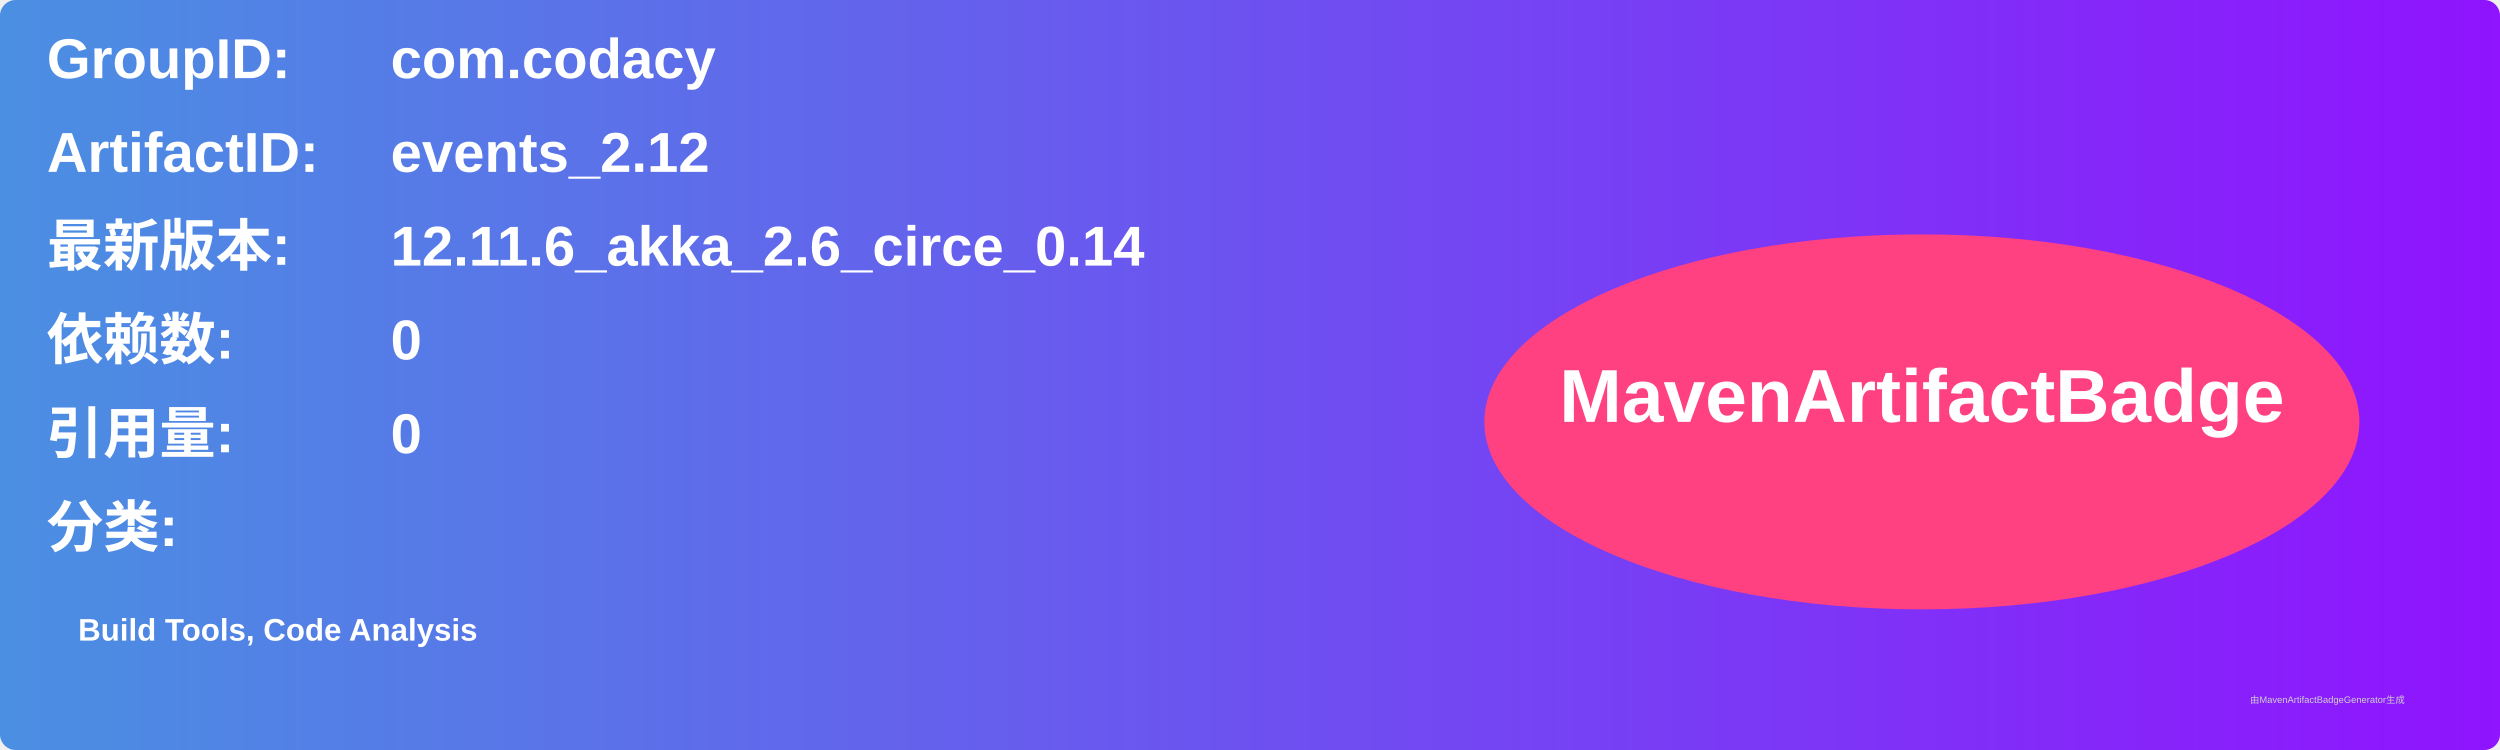
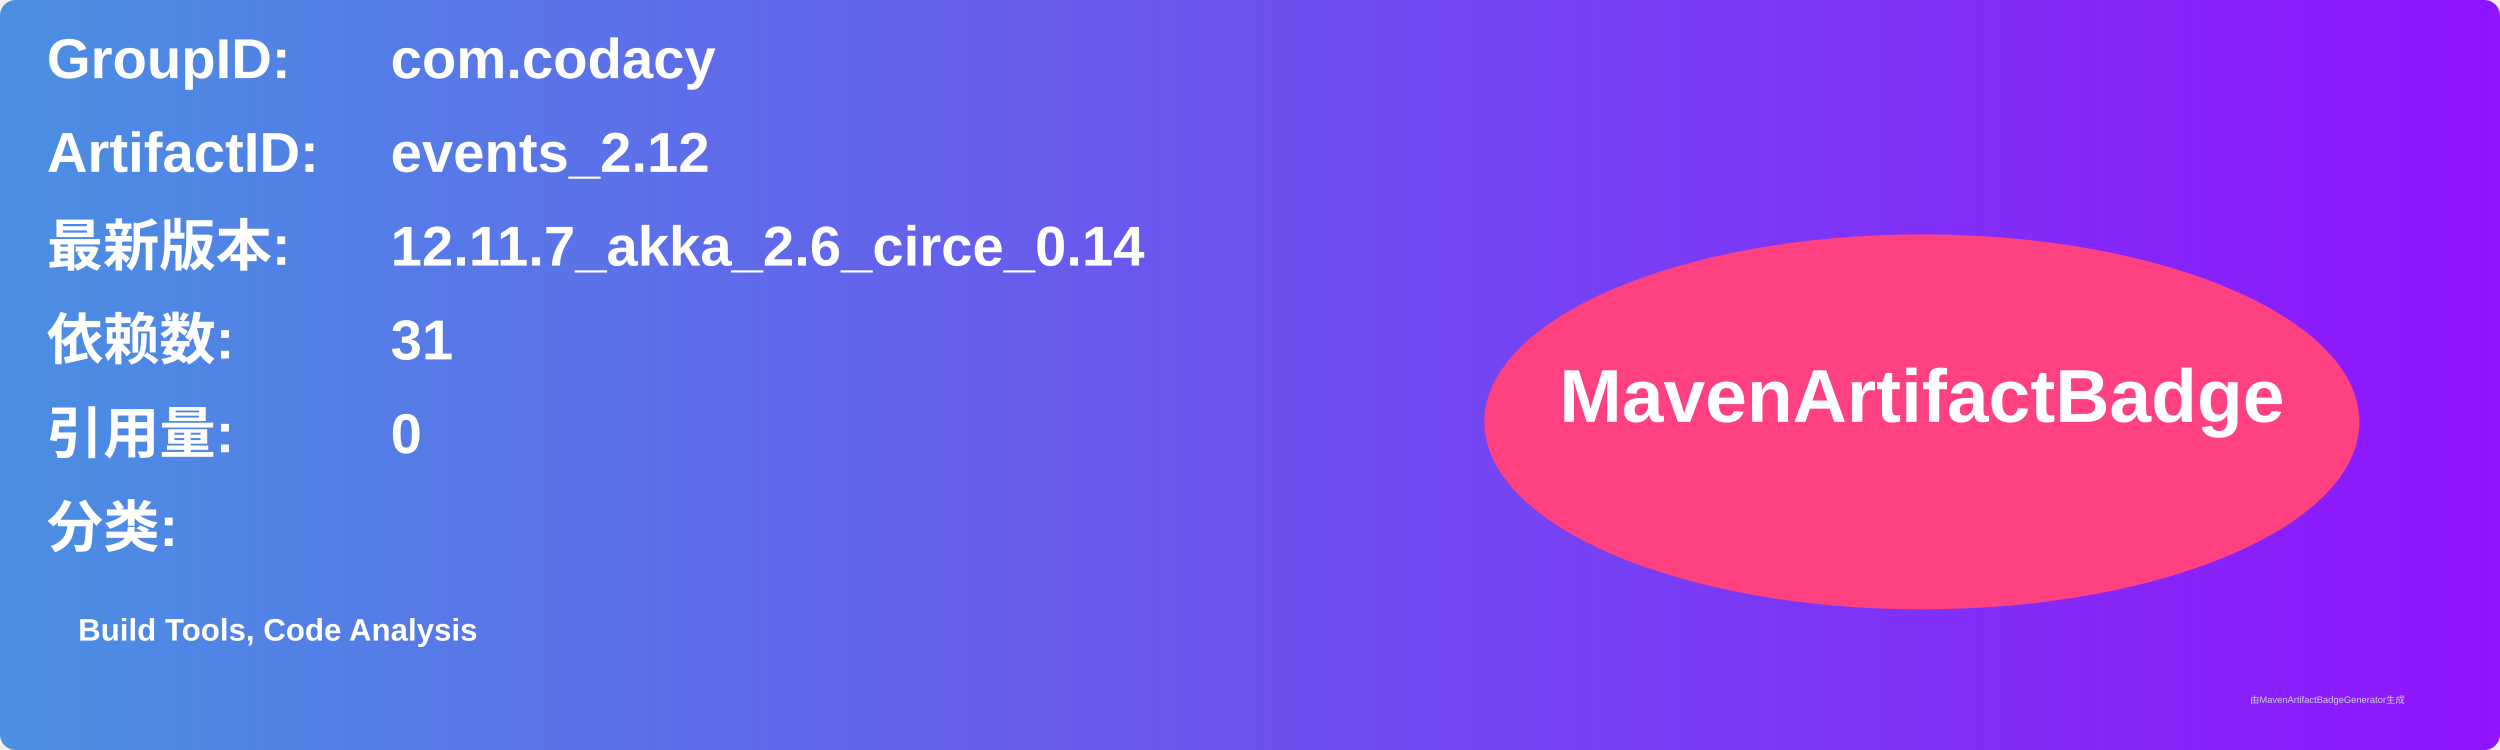
<svg xmlns="http://www.w3.org/2000/svg" width="800" height="240" viewBox="0 0 800 240">
  <linearGradient id="grad" x1="0%" y1="0%" x2="100%" y2="0%">
    <stop offset="0%" stop-color="#4a90e2" />
    <stop offset="100%" stop-color="#9013fe" />
  </linearGradient>
  <rect width="100%" height="100%" rx="5" ry="5" fill="url(#grad)" />
  <g transform="translate(15, 15)">
    <text x="0" y="10" font-family="Arial" font-size="18" fill="white" font-weight="bold" width="260">GroupID:</text>
    <text x="110" y="10" font-family="Arial" font-size="18" fill="white" font-weight="bold" width="460">com.codacy</text>
    <text x="0" y="40" font-family="Arial" font-size="18" fill="white" font-weight="bold" width="260">ArtifactID:</text>
    <text x="110" y="40" font-family="Arial" font-size="18" fill="white" font-weight="bold" width="460">events_2.12</text>
    <text x="0" y="70" font-family="Arial" font-size="18" fill="white" font-weight="bold">最新版本:</text>
    <text x="110" y="70" font-family="Arial" font-size="18" fill="white" font-weight="bold">
-       <tspan font-weight="bold">12.11.6_akka_2.6_circe_0.14</tspan>
+       <tspan font-weight="bold">12.11.7_akka_2.6_circe_0.14</tspan>
    </text>
    <text x="0" y="100" font-family="Arial" font-size="18" fill="white" font-weight="bold">依赖数: </text>
    <text x="110" y="100" font-family="Arial" font-size="18" fill="white">
-       <tspan font-weight="bold">0</tspan>
+       <tspan font-weight="bold">31</tspan>
    </text>
    <text x="0" y="130" font-family="Arial" font-size="18" fill="white" font-weight="bold">引用量: </text>
    <text x="110" y="130" font-family="Arial" font-size="18" fill="white">
      <tspan font-weight="bold">0</tspan>
    </text>
    <text x="0" y="160" font-family="Arial" font-size="18" fill="white" font-weight="bold">分类:</text>
    <text x="10" y="190" font-family="Arial" font-size="10" fill="white">
      <tspan font-weight="bold">Build Tools, Code Analysis</tspan>
    </text>
    <ellipse cx="600" cy="120" rx="140" ry="60" fill="#ff4081" />
    <text x="600" y="120" text-anchor="middle" font-family="Arial" font-size="24" fill="white" font-weight="bold">MavenArtifactBadge</text>
  </g>
  <text x="720" y="225" font-family="Arial" font-size="3" fill="#d0d0d0">由MavenArtifactBadgeGenerator生成</text>
</svg>
